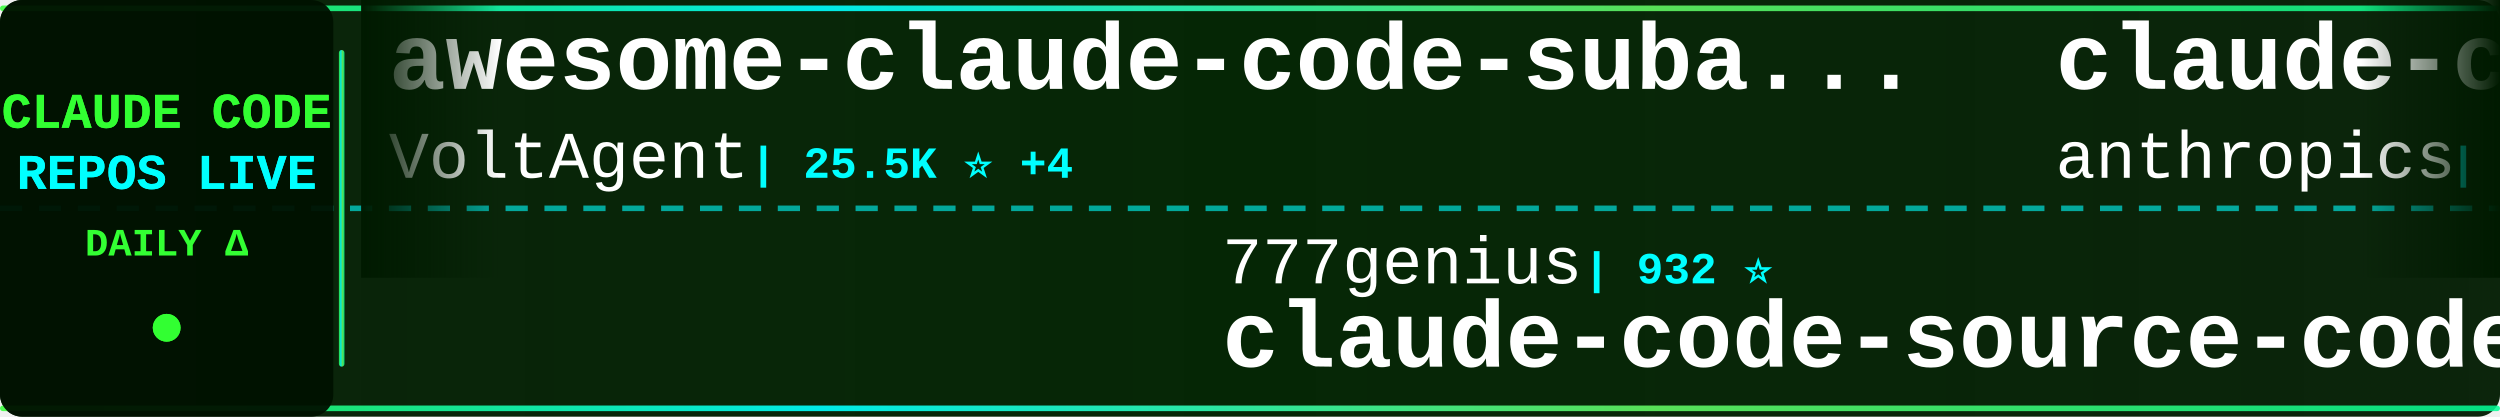
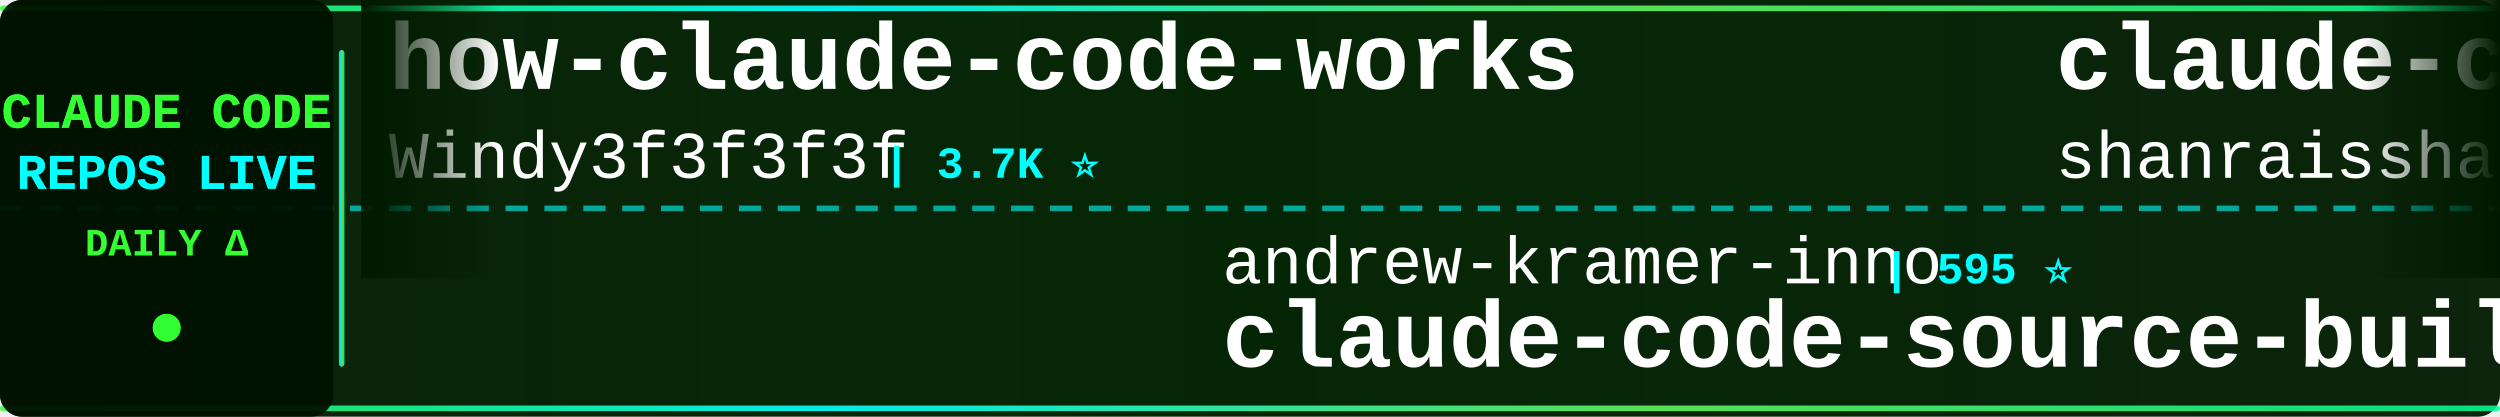
<svg xmlns="http://www.w3.org/2000/svg" width="900" height="150">
  <defs>
    <linearGradient id="tickerBg" x1="0%" y1="0%" x2="100%" y2="0%">
      <stop offset="0%" style="stop-color:#001a00;stop-opacity:0.95" />
      <stop offset="50%" style="stop-color:#002200;stop-opacity:0.98" />
      <stop offset="100%" style="stop-color:#001a00;stop-opacity:0.95" />
    </linearGradient>
    <linearGradient id="borderGrad" x1="0%" y1="0%" x2="100%" y2="0%">
      <stop offset="0%" style="stop-color:#33ff33;stop-opacity:0.85">
        <animate attributeName="stop-opacity" values="0.85;1;0.85" dur="2s" repeatCount="indefinite" />
      </stop>
      <stop offset="33%" style="stop-color:#00ffff;stop-opacity:0.9">
        <animate attributeName="stop-opacity" values="0.9;1;0.9" dur="2.2s" repeatCount="indefinite" />
      </stop>
      <stop offset="66%" style="stop-color:#66ff66;stop-opacity:0.85">
        <animate attributeName="stop-opacity" values="0.85;1;0.85" dur="1.8s" repeatCount="indefinite" />
      </stop>
      <stop offset="100%" style="stop-color:#00ff99;stop-opacity:0.85">
        <animate attributeName="stop-opacity" values="0.85;1;0.85" dur="2s" repeatCount="indefinite" />
      </stop>
    </linearGradient>
    <filter id="textGlow">
      <feGaussianBlur stdDeviation="0.1" result="coloredBlur" />
      <feMerge>
        <feMergeNode in="coloredBlur" />
        <feMergeNode in="SourceGraphic" />
      </feMerge>
    </filter>
    <filter id="metricGlow">
      <feGaussianBlur stdDeviation="0.2" result="coloredBlur" />
      <feMerge>
        <feMergeNode in="coloredBlur" />
        <feMergeNode in="SourceGraphic" />
      </feMerge>
    </filter>
    <linearGradient id="leftFade" x1="0%" y1="0%" x2="100%" y2="0%">
      <stop offset="0%" style="stop-color:#001a00;stop-opacity:1" />
      <stop offset="100%" style="stop-color:#001a00;stop-opacity:0" />
    </linearGradient>
    <linearGradient id="rightFade" x1="0%" y1="0%" x2="100%" y2="0%">
      <stop offset="0%" style="stop-color:#001a00;stop-opacity:0" />
      <stop offset="100%" style="stop-color:#001a00;stop-opacity:1" />
    </linearGradient>
  </defs>
  <rect width="900" height="150" fill="url(#tickerBg)" rx="8" />
  <rect x="0" y="2" width="900" height="2" fill="url(#borderGrad)" rx="1" />
  <rect x="0" y="146" width="900" height="2" fill="url(#borderGrad)" rx="1" />
  <line x1="0" y1="75" x2="900" y2="75" stroke="#00ffff" stroke-width="2" stroke-dasharray="8 6" opacity="0.6" />
  <rect x="0" y="0" width="120" height="150" fill="#001100" opacity="0.95" rx="8" />
  <text x="60" y="46" font-family="'Courier New', monospace" font-size="18" font-weight="bold" fill="#33ff33" text-anchor="middle" filter="url(#textGlow)">
    CLAUDE CODE
  </text>
  <text x="60" y="68" font-family="'Courier New', monospace" font-size="18" font-weight="bold" fill="#00ffff" text-anchor="middle" filter="url(#textGlow)">
    REPOS LIVE
  </text>
  <text x="60" y="92" font-family="'Courier New', monospace" font-size="14" font-weight="bold" fill="#33ff33" text-anchor="middle">
    DAILY Δ
  </text>
  <circle cx="60" cy="118" r="5" fill="#33ff33" filter="url(#metricGlow)">
    <animate attributeName="r" values="4;6;4" dur="1.5s" repeatCount="indefinite" />
    <animate attributeName="opacity" values="0.6;1;0.6" dur="1.5s" repeatCount="indefinite" />
  </circle>
  <rect x="122" y="18" width="2" height="114" fill="url(#borderGrad)" rx="1" />
  <clipPath id="tickerClip">
    <rect x="130" y="0" width="770" height="150" />
  </clipPath>
  <g clip-path="url(#tickerClip)">
    <g id="tickerItems">
      <animateTransform attributeName="transform" attributeType="XML" type="translate" from="0 0" to="-3000 0" dur="54s" repeatCount="indefinite" />
      <g transform="translate(0, 0)">
-         <text x="140" y="32" font-family="'Courier New', monospace" font-size="34" font-weight="bold" fill="#ffffff">awesome-claude-code-suba...</text>
-         <text x="140" y="64" font-family="'Courier New', monospace" font-size="24" font-weight="normal" fill="#ffffff" opacity="1.0">VoltAgent</text>
-         <text x="270" y="64" font-family="'Courier New', monospace" font-size="16" font-weight="bold" fill="#00ffff"> | 25.5K ⭐ +4</text>
+         <text x="140" y="32" font-family="'Courier New', monospace" font-size="34" font-weight="bold" fill="#ffffff">how-claude-code-works</text>
+         <text x="140" y="64" font-family="'Courier New', monospace" font-size="24" font-weight="normal" fill="#ffffff" opacity="1.0">Windy3f3f3f3f</text>
+         <text x="318" y="64" font-family="'Courier New', monospace" font-size="16" font-weight="bold" fill="#00ffff"> | 3.7K ⭐</text>
      </g>
      <g transform="translate(300, 0)">
-         <text x="140" y="102" font-family="'Courier New', monospace" font-size="24" font-weight="normal" fill="#ffffff" opacity="1.0">777genius</text>
-         <text x="270" y="102" font-family="'Courier New', monospace" font-size="16" font-weight="bold" fill="#00ffff"> | 932 ⭐</text>
-         <text x="140" y="132" font-family="'Courier New', monospace" font-size="34" font-weight="bold" fill="#ffffff">claude-code-source-code</text>
+         <text x="140" y="102" font-family="'Courier New', monospace" font-size="24" font-weight="normal" fill="#ffffff" opacity="1.0">andrew-kramer-inno</text>
+         <text x="378" y="102" font-family="'Courier New', monospace" font-size="16" font-weight="bold" fill="#00ffff"> | 595 ⭐</text>
+         <text x="140" y="132" font-family="'Courier New', monospace" font-size="34" font-weight="bold" fill="#ffffff">claude-code-source-build</text>
      </g>
      <g transform="translate(600, 0)">
-         <text x="140" y="32" font-family="'Courier New', monospace" font-size="34" font-weight="bold" fill="#ffffff">claude-code-security-rev...</text>
-         <text x="140" y="64" font-family="'Courier New', monospace" font-size="24" font-weight="normal" fill="#ffffff" opacity="1.0">anthropics</text>
-         <text x="282" y="64" font-family="'Courier New', monospace" font-size="16" font-weight="bold" fill="#00ffff"> | 6.3K ⭐</text>
+         <text x="140" y="32" font-family="'Courier New', monospace" font-size="34" font-weight="bold" fill="#ffffff">claude-code-best-practic...</text>
+         <text x="140" y="64" font-family="'Courier New', monospace" font-size="24" font-weight="normal" fill="#ffffff" opacity="1.0">shanraisshan</text>
+         <text x="306" y="64" font-family="'Courier New', monospace" font-size="16" font-weight="bold" fill="#00ffff"> | 67.0K ⭐ +5</text>
      </g>
      <g transform="translate(900, 0)">
-         <text x="140" y="102" font-family="'Courier New', monospace" font-size="24" font-weight="normal" fill="#ffffff" opacity="1.0">multica-ai</text>
-         <text x="282" y="102" font-family="'Courier New', monospace" font-size="16" font-weight="bold" fill="#00ffff"> | 216.7K ⭐ +34</text>
-         <text x="140" y="132" font-family="'Courier New', monospace" font-size="34" font-weight="bold" fill="#ffffff">andrej-karpathy-skills</text>
+         <text x="140" y="102" font-family="'Courier New', monospace" font-size="24" font-weight="normal" fill="#ffffff" opacity="1.0">centminmod</text>
+         <text x="282" y="102" font-family="'Courier New', monospace" font-size="16" font-weight="bold" fill="#00ffff"> | 2.7K ⭐ +2.7K</text>
+         <text x="140" y="132" font-family="'Courier New', monospace" font-size="34" font-weight="bold" fill="#ffffff">my-claude-code-setup</text>
      </g>
      <g transform="translate(1200, 0)">
-         <text x="140" y="32" font-family="'Courier New', monospace" font-size="34" font-weight="bold" fill="#ffffff">ClaudeCode</text>
-         <text x="140" y="64" font-family="'Courier New', monospace" font-size="24" font-weight="normal" fill="#ffffff" opacity="1.0">guanshan</text>
-         <text x="258" y="64" font-family="'Courier New', monospace" font-size="16" font-weight="bold" fill="#00ffff"> | 60 ⭐</text>
+         <text x="140" y="32" font-family="'Courier New', monospace" font-size="34" font-weight="bold" fill="#ffffff">pi-vs-claude-code</text>
+         <text x="140" y="64" font-family="'Courier New', monospace" font-size="24" font-weight="normal" fill="#ffffff" opacity="1.0">disler</text>
+         <text x="234" y="64" font-family="'Courier New', monospace" font-size="16" font-weight="bold" fill="#00ffff"> | 1.7K ⭐</text>
      </g>
      <g transform="translate(1500, 0)">
-         <text x="140" y="102" font-family="'Courier New', monospace" font-size="24" font-weight="normal" fill="#ffffff" opacity="1.0">ponponon</text>
-         <text x="258" y="102" font-family="'Courier New', monospace" font-size="16" font-weight="bold" fill="#00ffff"> | 2.3K ⭐</text>
-         <text x="140" y="132" font-family="'Courier New', monospace" font-size="34" font-weight="bold" fill="#ffffff">claude_code_src</text>
+         <text x="140" y="102" font-family="'Courier New', monospace" font-size="24" font-weight="normal" fill="#ffffff" opacity="1.0">anthropics</text>
+         <text x="282" y="102" font-family="'Courier New', monospace" font-size="16" font-weight="bold" fill="#00ffff"> | 179.5K ⭐ +24</text>
+         <text x="140" y="132" font-family="'Courier New', monospace" font-size="34" font-weight="bold" fill="#ffffff">skills</text>
      </g>
      <g transform="translate(1800, 0)">
-         <text x="140" y="32" font-family="'Courier New', monospace" font-size="34" font-weight="bold" fill="#ffffff">free-claude-code</text>
-         <text x="140" y="64" font-family="'Courier New', monospace" font-size="24" font-weight="normal" fill="#ffffff" opacity="1.0">Alishahryar1</text>
-         <text x="306" y="64" font-family="'Courier New', monospace" font-size="16" font-weight="bold" fill="#00ffff"> | 56.4K ⭐ +7</text>
+         <text x="140" y="32" font-family="'Courier New', monospace" font-size="34" font-weight="bold" fill="#ffffff">claude-code-from-source</text>
+         <text x="140" y="64" font-family="'Courier New', monospace" font-size="24" font-weight="normal" fill="#ffffff" opacity="1.0">alejandrobalderas</text>
+         <text x="366" y="64" font-family="'Courier New', monospace" font-size="16" font-weight="bold" fill="#00ffff"> | 3.0K ⭐</text>
      </g>
      <g transform="translate(2100, 0)">
-         <text x="140" y="102" font-family="'Courier New', monospace" font-size="24" font-weight="normal" fill="#ffffff" opacity="1.0">Cranot</text>
-         <text x="234" y="102" font-family="'Courier New', monospace" font-size="16" font-weight="bold" fill="#00ffff"> | 2.9K ⭐</text>
-         <text x="140" y="132" font-family="'Courier New', monospace" font-size="34" font-weight="bold" fill="#ffffff">claude-code-guide</text>
+         <text x="140" y="102" font-family="'Courier New', monospace" font-size="24" font-weight="normal" fill="#ffffff" opacity="1.0">huangserva</text>
+         <text x="282" y="102" font-family="'Courier New', monospace" font-size="16" font-weight="bold" fill="#00ffff"> | 630 ⭐</text>
+         <text x="140" y="132" font-family="'Courier New', monospace" font-size="34" font-weight="bold" fill="#ffffff">claude-code-cli</text>
      </g>
      <g transform="translate(2400, 0)">
-         <text x="140" y="32" font-family="'Courier New', monospace" font-size="34" font-weight="bold" fill="#ffffff">claude-code-tudou</text>
-         <text x="140" y="64" font-family="'Courier New', monospace" font-size="24" font-weight="normal" fill="#ffffff" opacity="1.0">AICoderTudou</text>
-         <text x="306" y="64" font-family="'Courier New', monospace" font-size="16" font-weight="bold" fill="#00ffff"> | 494 ⭐</text>
+         <text x="140" y="32" font-family="'Courier New', monospace" font-size="34" font-weight="bold" fill="#ffffff">sc-claude-code-files</text>
+         <text x="140" y="64" font-family="'Courier New', monospace" font-size="24" font-weight="normal" fill="#ffffff" opacity="1.0">https-deeplearning-ai</text>
+         <text x="414" y="64" font-family="'Courier New', monospace" font-size="16" font-weight="bold" fill="#00ffff"> | 554 ⭐</text>
      </g>
      <g transform="translate(2700, 0)">
-         <text x="140" y="102" font-family="'Courier New', monospace" font-size="24" font-weight="normal" fill="#ffffff" opacity="1.0">alejandrobalderas</text>
-         <text x="366" y="102" font-family="'Courier New', monospace" font-size="16" font-weight="bold" fill="#00ffff"> | 3.0K ⭐</text>
-         <text x="140" y="132" font-family="'Courier New', monospace" font-size="34" font-weight="bold" fill="#ffffff">claude-code-from-source</text>
+         <text x="140" y="102" font-family="'Courier New', monospace" font-size="24" font-weight="normal" fill="#ffffff" opacity="1.0">sugyan</text>
+         <text x="234" y="102" font-family="'Courier New', monospace" font-size="16" font-weight="bold" fill="#00ffff"> | 1.1K ⭐</text>
+         <text x="140" y="132" font-family="'Courier New', monospace" font-size="34" font-weight="bold" fill="#ffffff">claude-code-webui</text>
      </g>
      <g transform="translate(3000, 0)">
-         <text x="140" y="32" font-family="'Courier New', monospace" font-size="34" font-weight="bold" fill="#ffffff">awesome-claude-code-suba...</text>
-         <text x="140" y="64" font-family="'Courier New', monospace" font-size="24" font-weight="normal" fill="#ffffff" opacity="1.0">VoltAgent</text>
-         <text x="270" y="64" font-family="'Courier New', monospace" font-size="16" font-weight="bold" fill="#00ffff"> | 25.5K ⭐ +4</text>
+         <text x="140" y="32" font-family="'Courier New', monospace" font-size="34" font-weight="bold" fill="#ffffff">how-claude-code-works</text>
+         <text x="140" y="64" font-family="'Courier New', monospace" font-size="24" font-weight="normal" fill="#ffffff" opacity="1.0">Windy3f3f3f3f</text>
+         <text x="318" y="64" font-family="'Courier New', monospace" font-size="16" font-weight="bold" fill="#00ffff"> | 3.7K ⭐</text>
      </g>
      <g transform="translate(3300, 0)">
-         <text x="140" y="102" font-family="'Courier New', monospace" font-size="24" font-weight="normal" fill="#ffffff" opacity="1.0">777genius</text>
-         <text x="270" y="102" font-family="'Courier New', monospace" font-size="16" font-weight="bold" fill="#00ffff"> | 932 ⭐</text>
-         <text x="140" y="132" font-family="'Courier New', monospace" font-size="34" font-weight="bold" fill="#ffffff">claude-code-source-code</text>
+         <text x="140" y="102" font-family="'Courier New', monospace" font-size="24" font-weight="normal" fill="#ffffff" opacity="1.0">andrew-kramer-inno</text>
+         <text x="378" y="102" font-family="'Courier New', monospace" font-size="16" font-weight="bold" fill="#00ffff"> | 595 ⭐</text>
+         <text x="140" y="132" font-family="'Courier New', monospace" font-size="34" font-weight="bold" fill="#ffffff">claude-code-source-build</text>
      </g>
      <g transform="translate(3600, 0)">
-         <text x="140" y="32" font-family="'Courier New', monospace" font-size="34" font-weight="bold" fill="#ffffff">claude-code-security-rev...</text>
-         <text x="140" y="64" font-family="'Courier New', monospace" font-size="24" font-weight="normal" fill="#ffffff" opacity="1.0">anthropics</text>
-         <text x="282" y="64" font-family="'Courier New', monospace" font-size="16" font-weight="bold" fill="#00ffff"> | 6.3K ⭐</text>
+         <text x="140" y="32" font-family="'Courier New', monospace" font-size="34" font-weight="bold" fill="#ffffff">claude-code-best-practic...</text>
+         <text x="140" y="64" font-family="'Courier New', monospace" font-size="24" font-weight="normal" fill="#ffffff" opacity="1.0">shanraisshan</text>
+         <text x="306" y="64" font-family="'Courier New', monospace" font-size="16" font-weight="bold" fill="#00ffff"> | 67.0K ⭐ +5</text>
      </g>
      <g transform="translate(3900, 0)">
-         <text x="140" y="102" font-family="'Courier New', monospace" font-size="24" font-weight="normal" fill="#ffffff" opacity="1.0">multica-ai</text>
-         <text x="282" y="102" font-family="'Courier New', monospace" font-size="16" font-weight="bold" fill="#00ffff"> | 216.7K ⭐ +34</text>
-         <text x="140" y="132" font-family="'Courier New', monospace" font-size="34" font-weight="bold" fill="#ffffff">andrej-karpathy-skills</text>
+         <text x="140" y="102" font-family="'Courier New', monospace" font-size="24" font-weight="normal" fill="#ffffff" opacity="1.0">centminmod</text>
+         <text x="282" y="102" font-family="'Courier New', monospace" font-size="16" font-weight="bold" fill="#00ffff"> | 2.7K ⭐ +2.7K</text>
+         <text x="140" y="132" font-family="'Courier New', monospace" font-size="34" font-weight="bold" fill="#ffffff">my-claude-code-setup</text>
      </g>
    </g>
  </g>
  <rect x="130" y="0" width="50" height="100" fill="url(#leftFade)" />
  <rect x="850" y="0" width="50" height="100" fill="url(#rightFade)" />
</svg>
